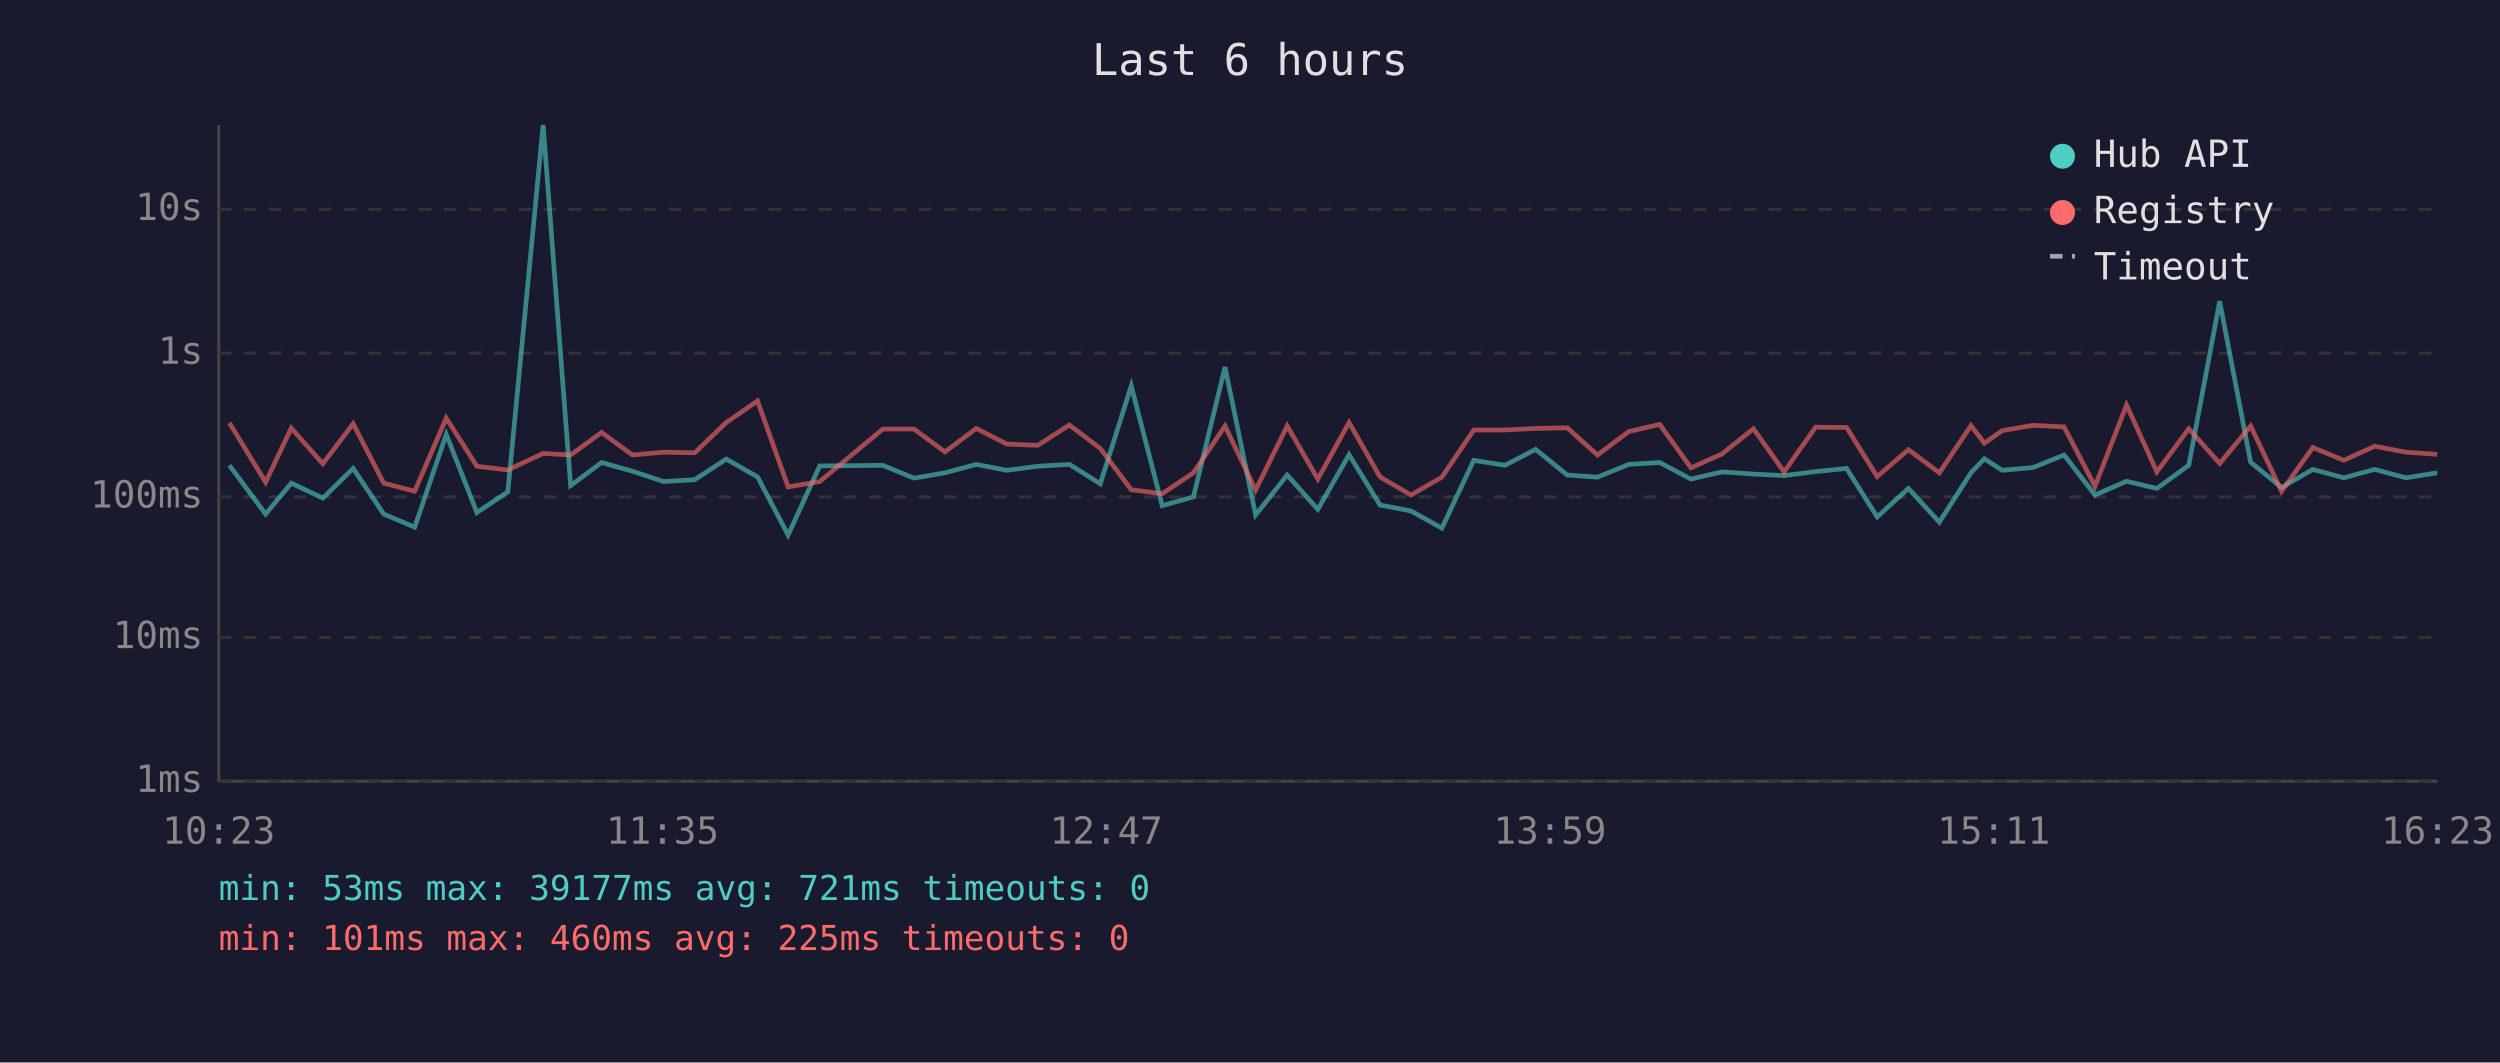
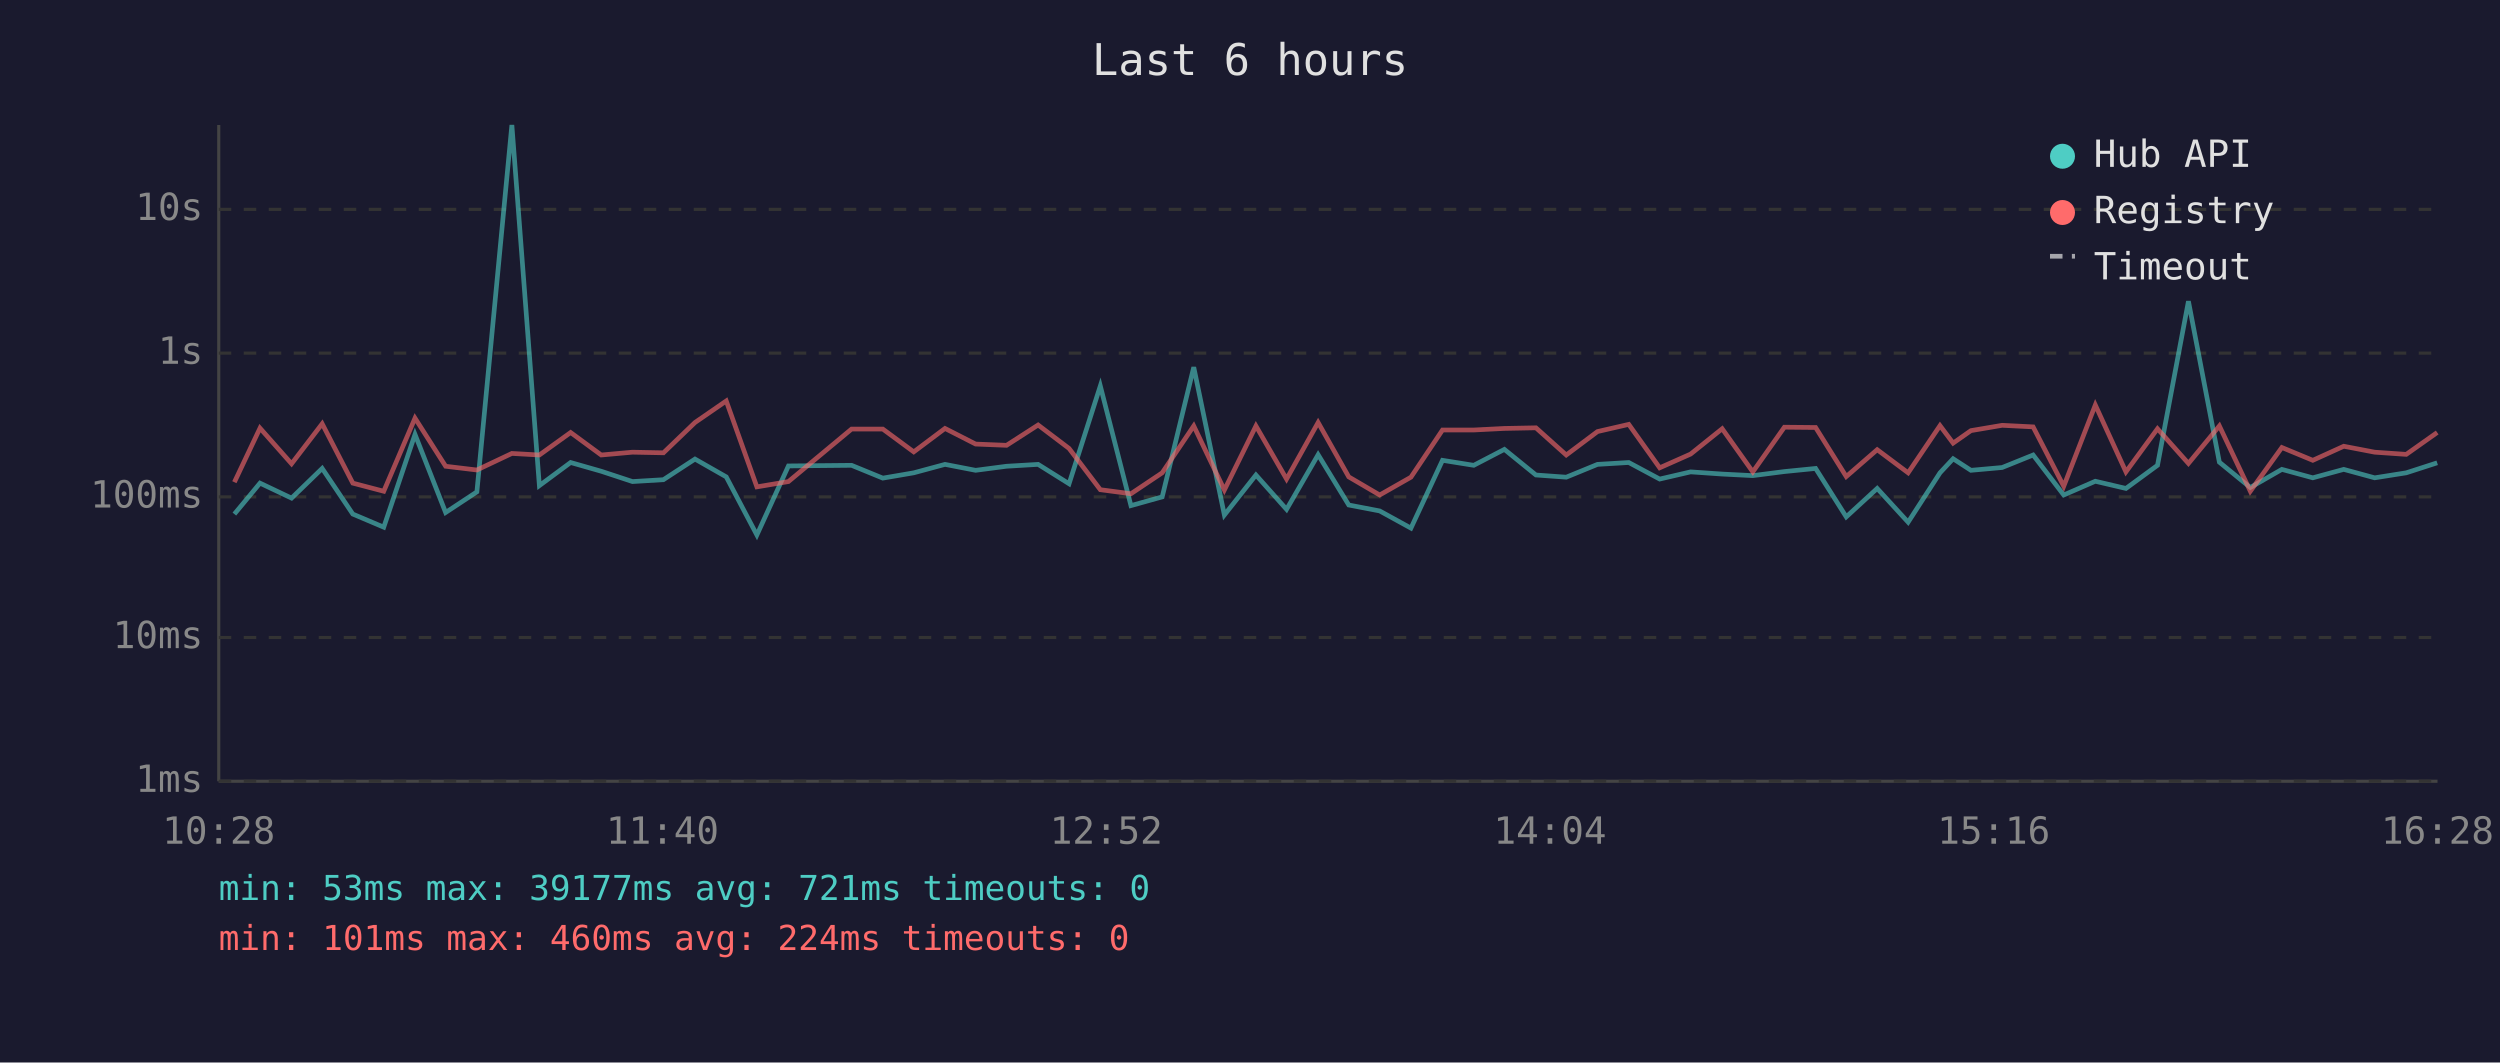
<svg xmlns="http://www.w3.org/2000/svg" viewBox="0 0 800 340" font-family="monospace" font-size="12">
  <rect width="800" height="340" fill="#1a1a2e" />
  <text x="400" y="24" fill="#e0e0e0" font-size="14" text-anchor="middle">Last 6 hours</text>
  <line x1="70" y1="40" x2="70" y2="250" stroke="#444" stroke-width="1" />
  <line x1="70" y1="250" x2="780" y2="250" stroke="#444" stroke-width="1" />
  <line x1="70" y1="250" x2="780" y2="250" stroke="#333" stroke-width="1" stroke-dasharray="4" />
  <text x="65" y="250" fill="#888" text-anchor="end" dominant-baseline="middle">1ms</text>
  <line x1="70" y1="204" x2="780" y2="204" stroke="#333" stroke-width="1" stroke-dasharray="4" />
  <text x="65" y="204" fill="#888" text-anchor="end" dominant-baseline="middle">10ms</text>
  <line x1="70" y1="159" x2="780" y2="159" stroke="#333" stroke-width="1" stroke-dasharray="4" />
  <text x="65" y="159" fill="#888" text-anchor="end" dominant-baseline="middle">100ms</text>
  <line x1="70" y1="113" x2="780" y2="113" stroke="#333" stroke-width="1" stroke-dasharray="4" />
  <text x="65" y="113" fill="#888" text-anchor="end" dominant-baseline="middle">1s</text>
  <line x1="70" y1="67" x2="780" y2="67" stroke="#333" stroke-width="1" stroke-dasharray="4" />
  <text x="65" y="67" fill="#888" text-anchor="end" dominant-baseline="middle">10s</text>
-   <text x="70" y="270" fill="#888" text-anchor="middle">10:23</text>
-   <text x="212" y="270" fill="#888" text-anchor="middle">11:35</text>
-   <text x="354" y="270" fill="#888" text-anchor="middle">12:47</text>
-   <text x="496" y="270" fill="#888" text-anchor="middle">13:59</text>
-   <text x="638" y="270" fill="#888" text-anchor="middle">15:11</text>
-   <text x="780" y="270" fill="#888" text-anchor="middle">16:23</text>
-   <polyline points="73.4,148.9 85.0,164.5 93.2,154.6 103.3,159.4 113.0,149.9 122.8,164.5 132.7,168.7 142.8,139.0 152.6,164.0 162.5,157.4 173.8,40.0 182.6,155.4 192.5,148.0 202.4,150.8 212.4,154.1 222.3,153.5 232.4,146.9 242.4,152.6 252.2,171.2 262.3,149.1 282.5,148.9 292.5,153.0 302.4,151.3 312.4,148.6 322.2,150.5 332.1,149.2 342.2,148.6 352.1,154.8 362.0,123.5 371.9,161.8 381.9,159.0 392.0,117.5 401.8,164.8 411.9,152.0 421.7,163.0 431.7,145.5 441.6,161.6 451.5,163.5 461.4,169.0 471.6,147.3 481.6,148.9 491.4,143.8 501.5,152.0 511.2,152.7 521.2,148.6 531.1,148.0 541.1,153.3 551.0,151.0 561.1,151.7 570.9,152.2 581.0,150.9 590.9,149.9 600.7,165.4 610.7,156.3 620.6,167.1 630.7,151.3 635.0,146.8 640.7,150.5 650.6,149.6 660.5,145.6 670.4,158.4 680.5,154.0 690.2,156.3 700.4,148.9 710.3,96.4 720.2,147.9 730.1,156.0 740.1,150.2 750.0,152.9 759.9,150.2 769.9,152.9 779.9,151.3" fill="none" stroke="#4ecdc4" stroke-width="1.5" opacity="0.6" />
-   <polyline points="73.4,135.3 85.0,154.3 93.2,137.0 103.3,148.4 113.0,135.6 122.8,154.6 132.7,157.2 142.8,133.8 152.6,149.2 162.5,150.4 173.8,145.1 182.6,145.6 192.5,138.4 202.4,145.6 212.4,144.7 222.3,144.9 232.4,135.2 242.4,128.3 252.2,155.8 262.3,154.1 282.5,137.3 292.5,137.3 302.4,144.6 312.4,137.1 322.2,142.1 332.1,142.5 342.2,136.0 352.1,143.5 362.0,156.7 371.9,158.0 381.9,151.3 392.0,136.3 401.8,156.8 411.9,136.3 421.7,153.3 431.7,135.2 441.6,152.6 451.5,158.4 461.4,152.7 471.6,137.6 481.6,137.6 491.4,137.1 501.5,136.9 511.2,145.6 521.2,138.1 531.1,135.8 541.1,149.7 551.0,145.3 561.1,137.2 570.9,151.0 581.0,136.7 590.9,136.8 600.7,152.5 610.7,143.9 620.6,151.3 630.7,136.2 635.0,141.8 640.7,137.8 650.6,136.1 660.5,136.6 670.4,155.6 680.5,129.6 690.2,151.0 700.4,137.2 710.3,148.3 720.2,136.3 730.1,157.2 740.1,143.2 750.0,147.3 759.9,142.8 769.9,144.7 779.9,145.4" fill="none" stroke="#ff6b6b" stroke-width="1.5" opacity="0.6" />
+   <text x="70" y="270" fill="#888" text-anchor="middle">10:28</text>
+   <text x="212" y="270" fill="#888" text-anchor="middle">11:40</text>
+   <text x="354" y="270" fill="#888" text-anchor="middle">12:52</text>
+   <text x="496" y="270" fill="#888" text-anchor="middle">14:04</text>
+   <text x="638" y="270" fill="#888" text-anchor="middle">15:16</text>
+   <text x="780" y="270" fill="#888" text-anchor="middle">16:28</text>
+   <polyline points="75.0,164.5 83.2,154.6 93.3,159.4 103.1,149.9 112.9,164.5 122.8,168.7 132.8,139.0 142.6,164.0 152.6,157.4 163.8,40.0 172.6,155.4 182.6,148.0 192.4,150.8 202.4,154.1 212.3,153.5 222.4,146.9 232.4,152.6 242.2,171.2 252.3,149.1 272.5,148.9 282.5,153.0 292.4,151.3 302.4,148.6 312.2,150.5 322.1,149.2 332.2,148.6 342.1,154.8 352.1,123.5 361.9,161.8 371.9,159.0 382.0,117.5 391.8,164.8 401.9,152.0 411.7,163.0 421.8,145.5 431.6,161.6 441.5,163.5 451.5,169.0 461.6,147.3 471.6,148.9 481.4,143.8 491.5,152.0 501.2,152.7 511.2,148.6 521.2,148.0 531.1,153.3 541.0,151.0 551.1,151.7 560.9,152.2 571.0,150.9 581.0,149.9 590.8,165.4 600.7,156.3 610.6,167.1 620.8,151.3 625.0,146.8 630.7,150.5 640.7,149.6 650.6,145.6 660.4,158.4 670.5,154.0 680.3,156.3 690.4,148.9 700.3,96.4 710.2,147.9 720.1,156.0 730.2,150.2 740.1,152.9 750.0,150.2 759.9,152.9 770.0,151.3 779.9,148.1" fill="none" stroke="#4ecdc4" stroke-width="1.5" opacity="0.6" />
+   <polyline points="75.0,154.3 83.2,137.0 93.3,148.4 103.1,135.6 112.9,154.6 122.8,157.2 132.8,133.8 142.6,149.2 152.6,150.4 163.8,145.1 172.6,145.6 182.6,138.4 192.4,145.6 202.4,144.7 212.3,144.9 222.4,135.2 232.4,128.3 242.2,155.8 252.3,154.1 272.5,137.3 282.5,137.3 292.4,144.6 302.4,137.1 312.2,142.1 322.1,142.5 332.2,136.0 342.1,143.5 352.1,156.7 361.9,158.0 371.9,151.3 382.0,136.3 391.8,156.8 401.9,136.3 411.7,153.3 421.8,135.2 431.6,152.6 441.5,158.4 451.5,152.7 461.6,137.6 471.6,137.6 481.4,137.1 491.5,136.9 501.2,145.6 511.2,138.1 521.2,135.8 531.1,149.7 541.0,145.3 551.1,137.2 560.9,151.0 571.0,136.7 581.0,136.8 590.8,152.5 600.7,143.9 610.6,151.3 620.8,136.2 625.0,141.8 630.7,137.8 640.7,136.1 650.6,136.6 660.4,155.6 670.5,129.6 680.3,151.0 690.4,137.2 700.3,148.3 710.2,136.3 720.1,157.2 730.2,143.2 740.1,147.3 750.0,142.8 759.9,144.7 770.0,145.4 779.9,138.4" fill="none" stroke="#ff6b6b" stroke-width="1.5" opacity="0.6" />
  <circle cx="660" cy="50" r="4" fill="#4ecdc4" />
  <text x="670" y="50" fill="#e0e0e0" dominant-baseline="middle">Hub API</text>
  <circle cx="660" cy="68" r="4" fill="#ff6b6b" />
  <text x="670" y="68" fill="#e0e0e0" dominant-baseline="middle">Registry</text>
  <line x1="656" y1="82" x2="664" y2="82" stroke="#e0e0e0" stroke-width="1.5" stroke-dasharray="4,3" opacity="0.7" />
  <text x="670" y="86" fill="#e0e0e0" dominant-baseline="middle">Timeout</text>
  <text x="70" y="288" fill="#4ecdc4" font-size="11">min: 53ms  max: 39177ms  avg: 721ms  timeouts: 0</text>
-   <text x="70" y="304" fill="#ff6b6b" font-size="11">min: 101ms  max: 460ms  avg: 225ms  timeouts: 0</text>
+   <text x="70" y="304" fill="#ff6b6b" font-size="11">min: 101ms  max: 460ms  avg: 224ms  timeouts: 0</text>
</svg>
